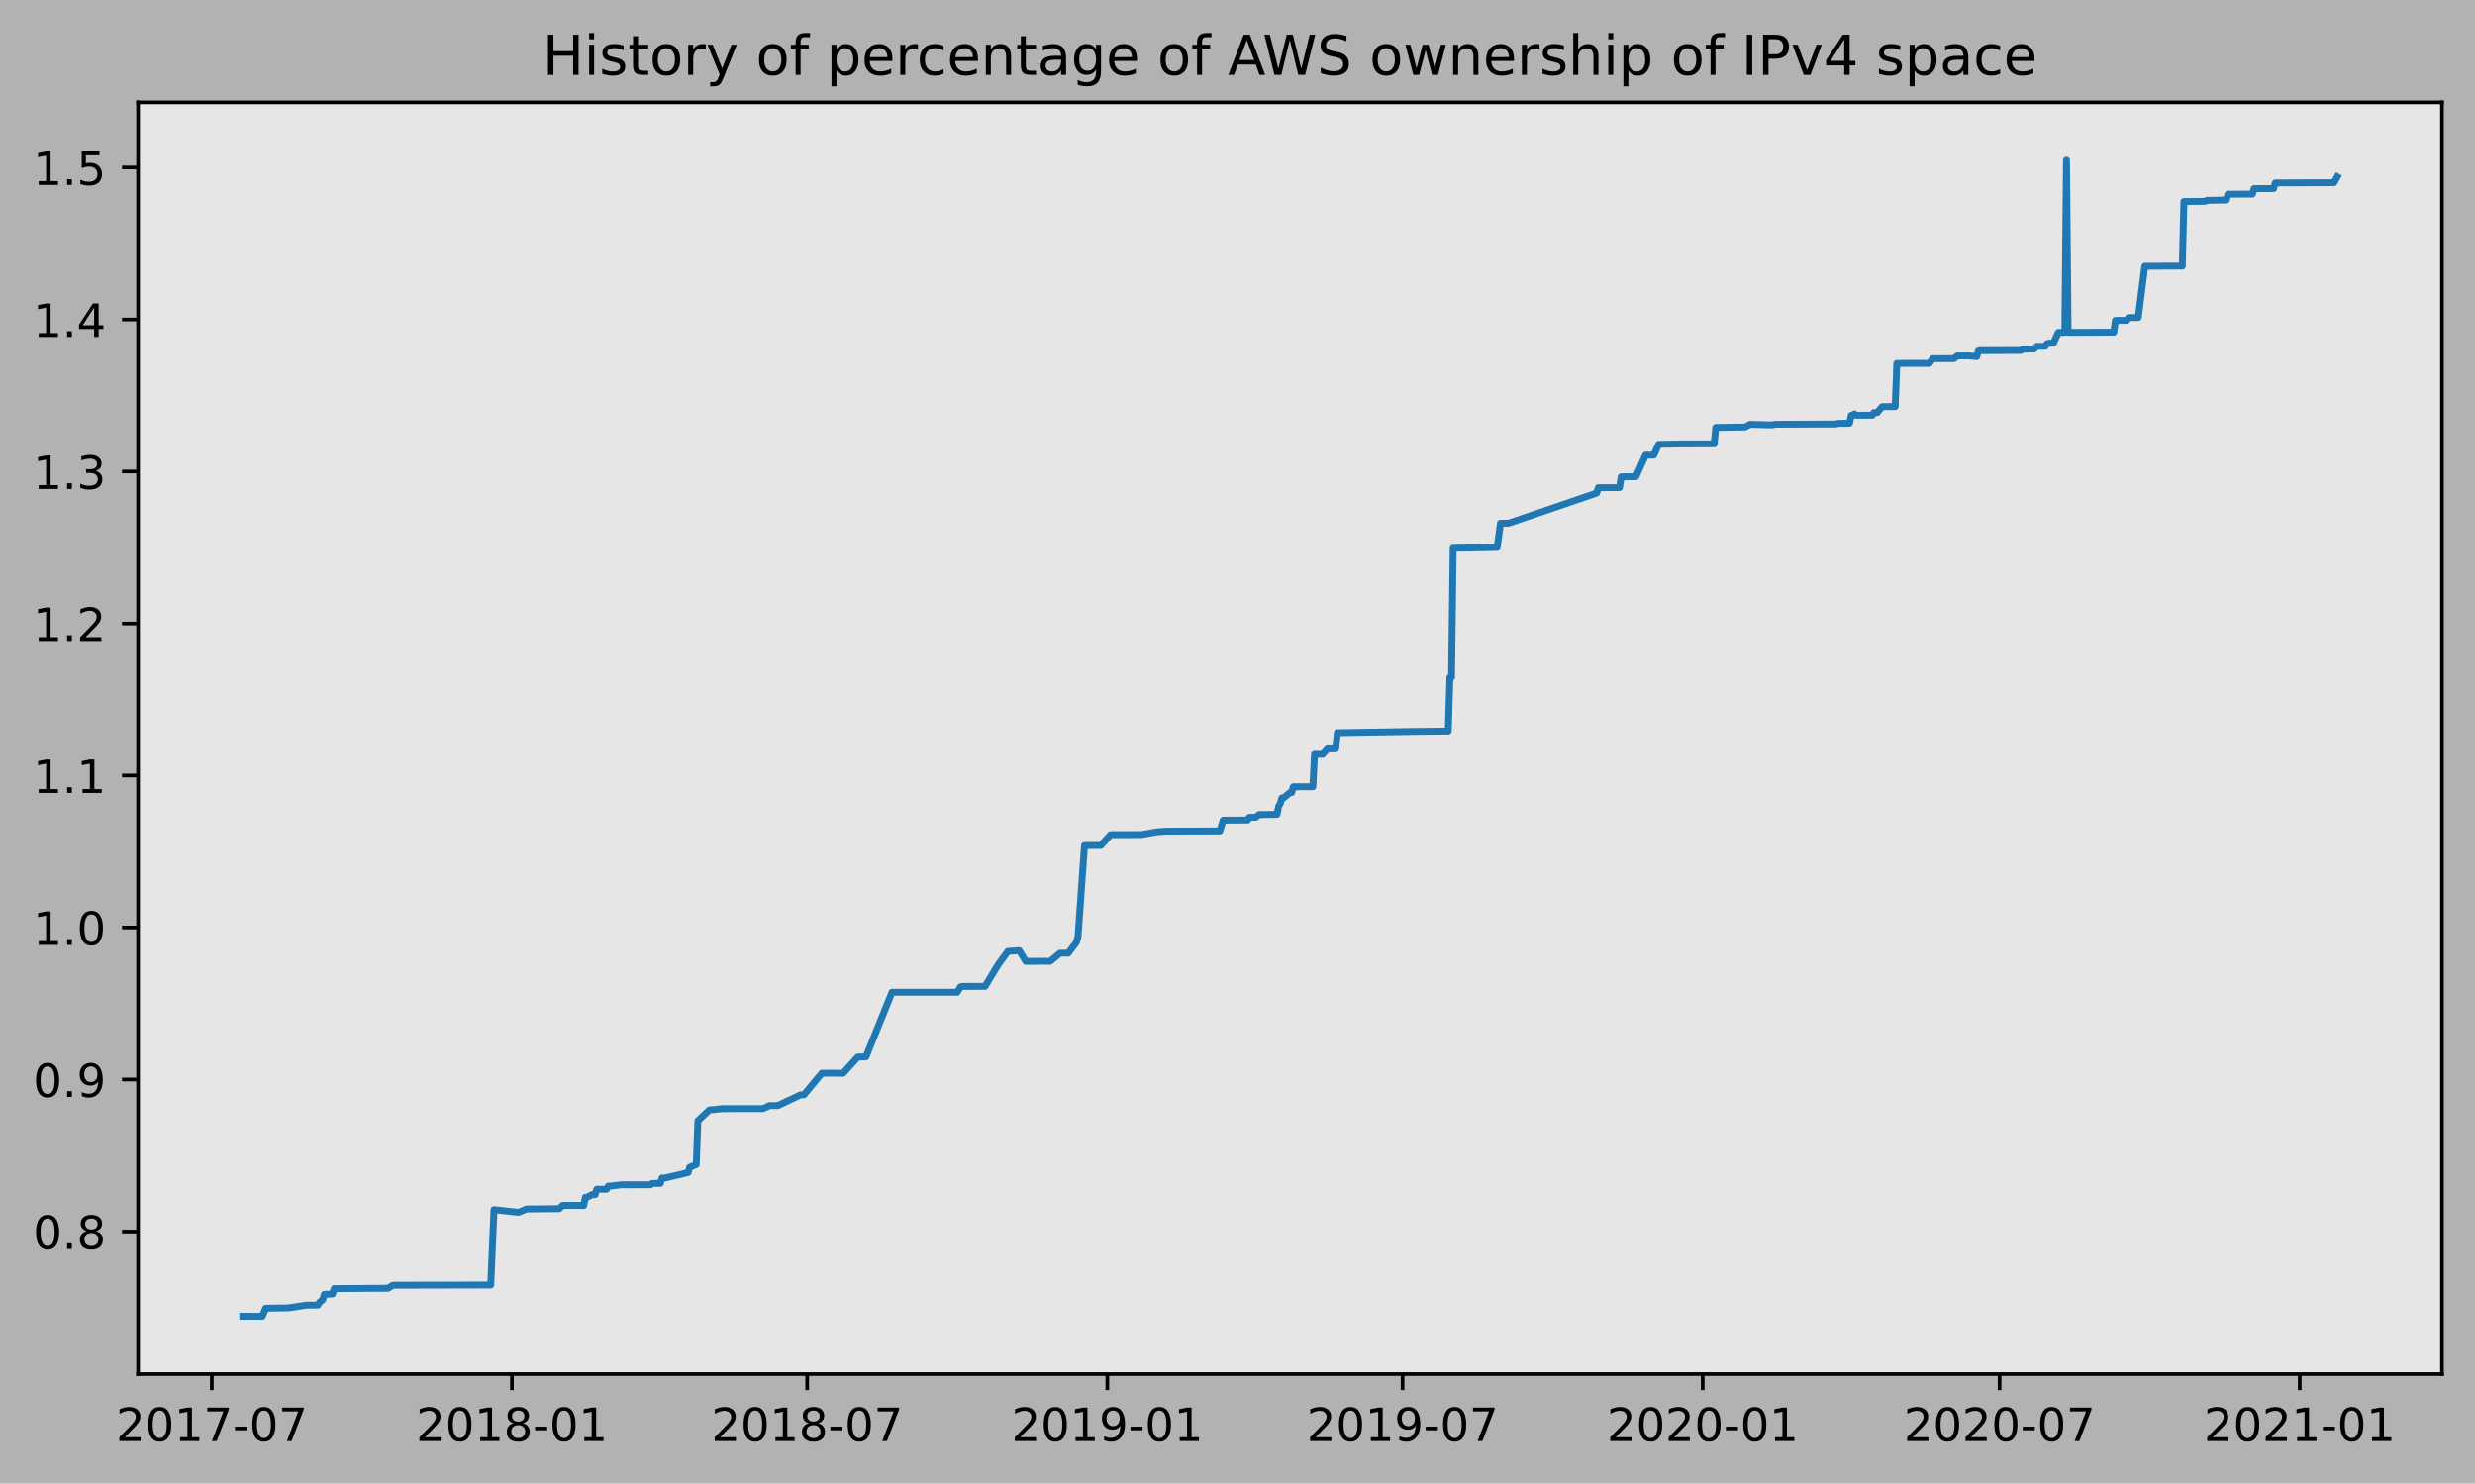
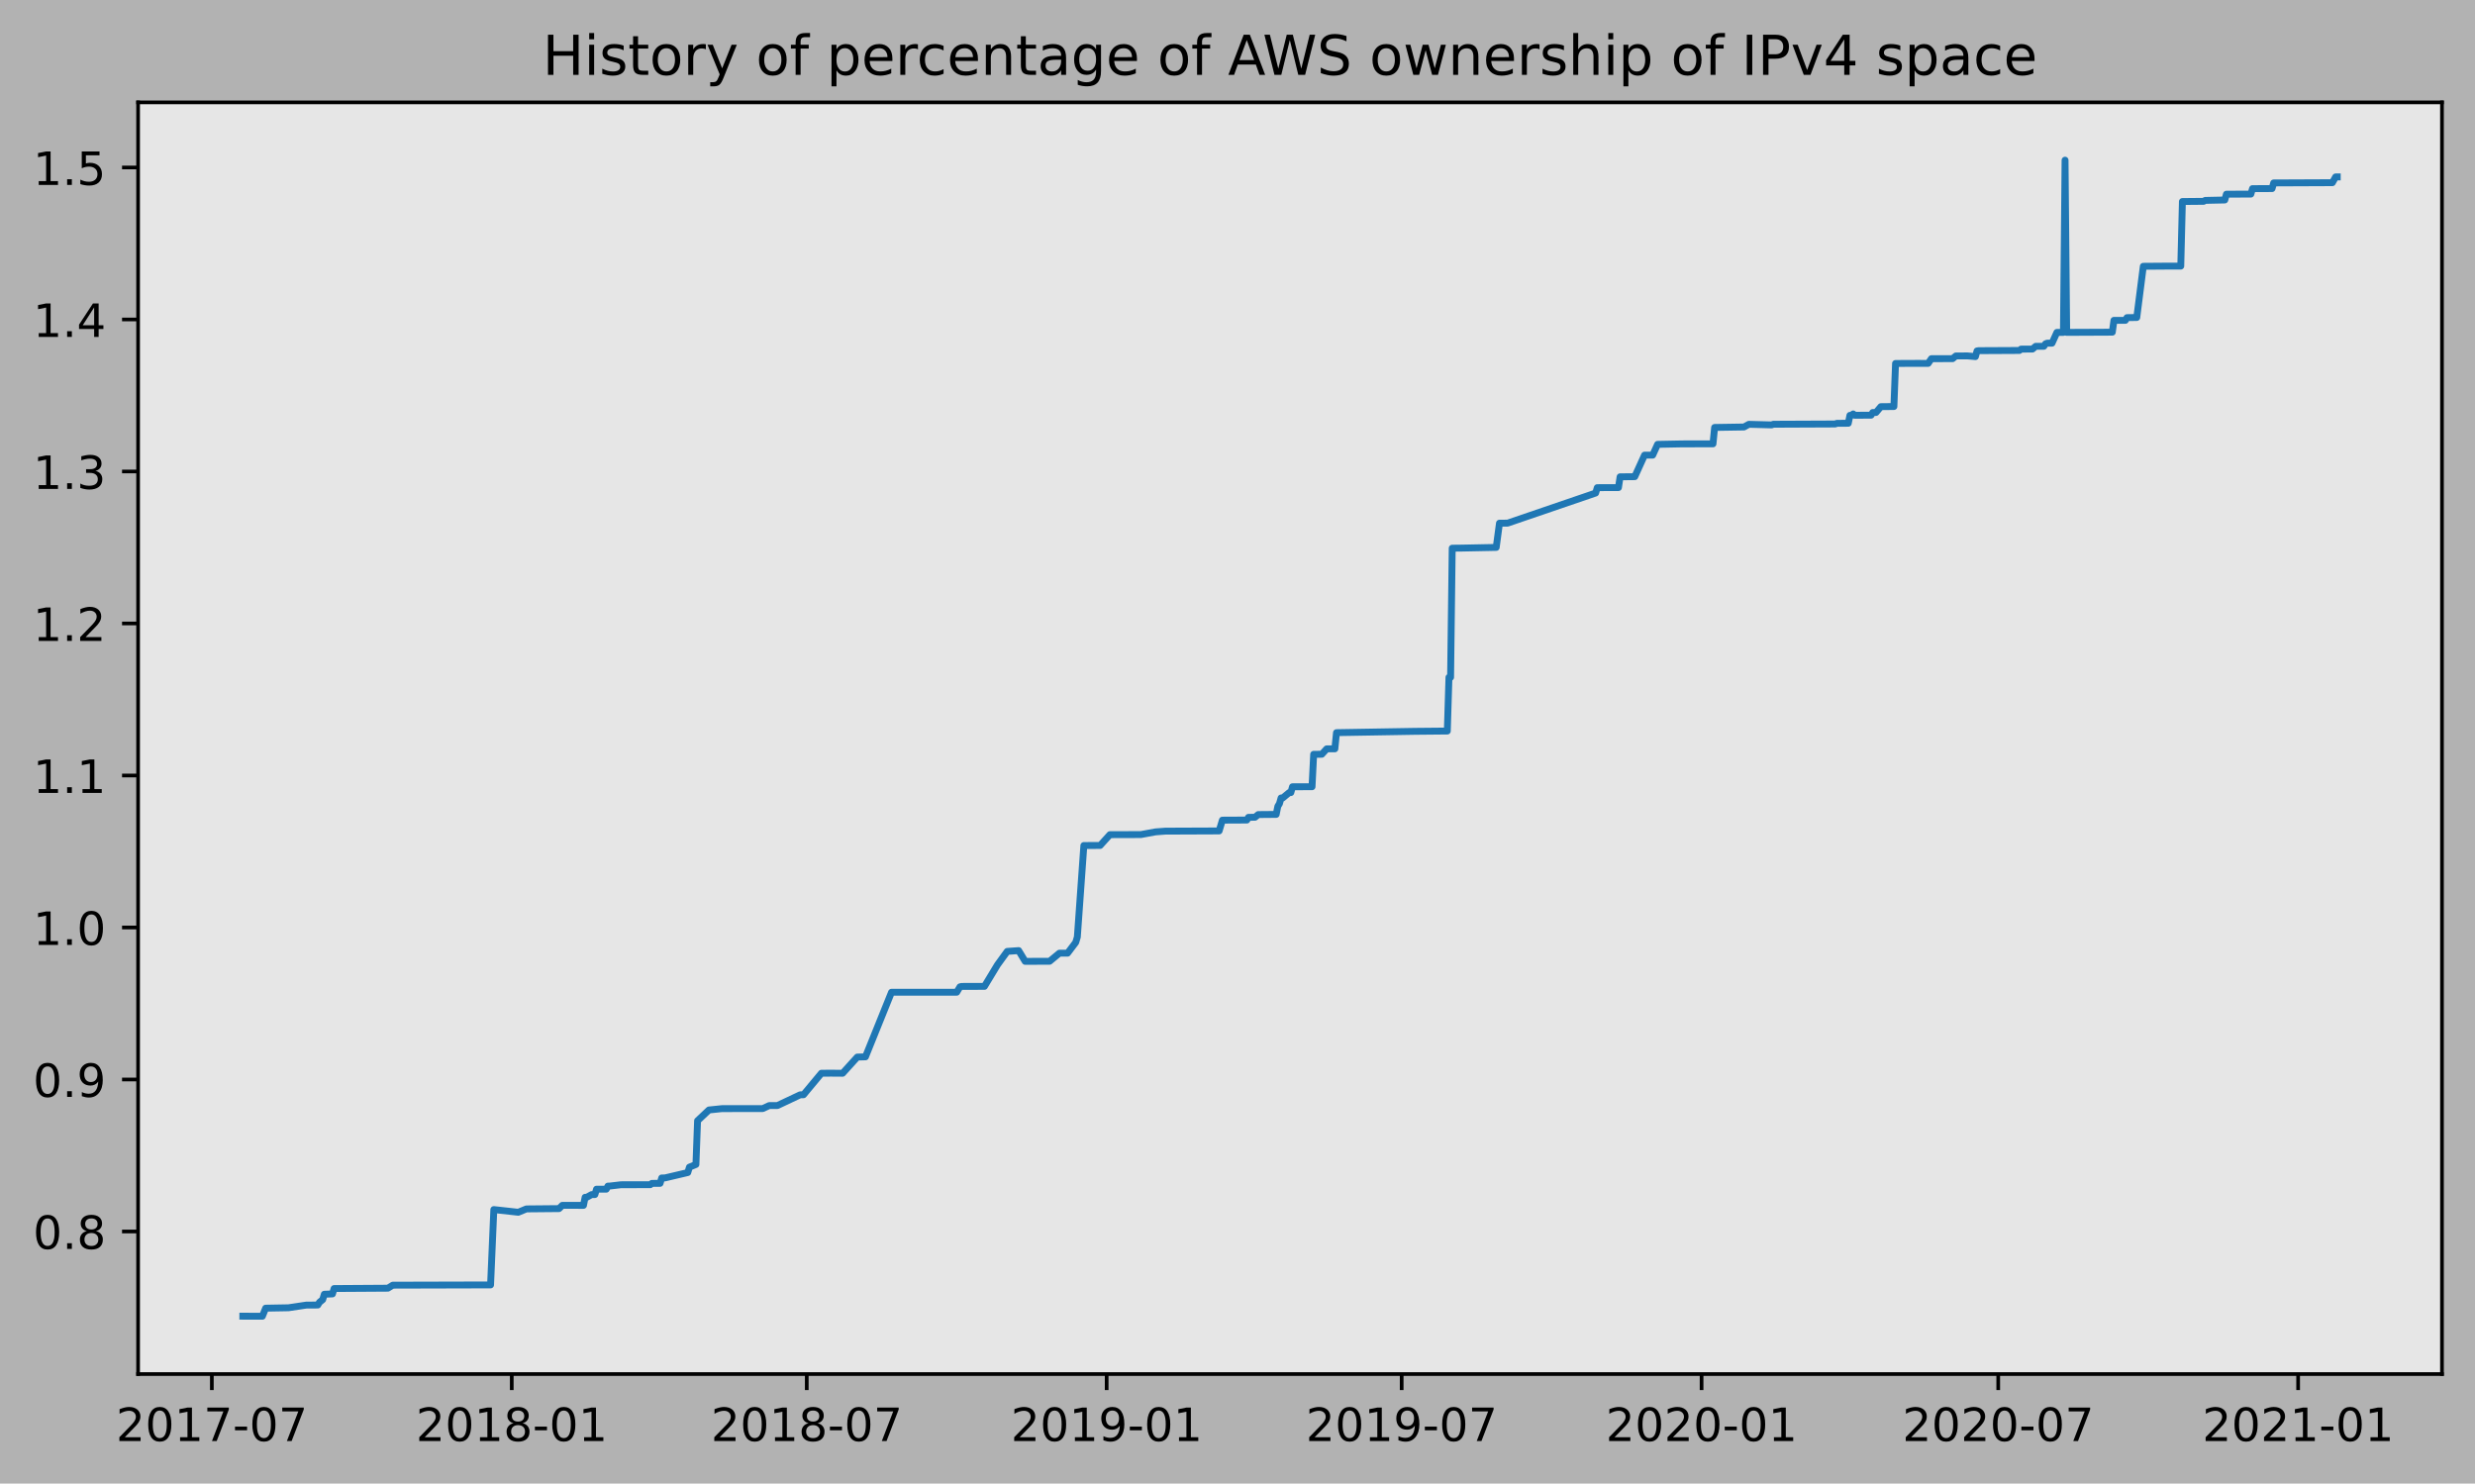
<svg xmlns="http://www.w3.org/2000/svg" xmlns:xlink="http://www.w3.org/1999/xlink" height="323.396pt" version="1.1" viewBox="0 0 539.503 323.396" width="539.503pt">
  <defs>
    <style type="text/css">
*{stroke-linecap:butt;stroke-linejoin:round;}
  </style>
  </defs>
  <g id="figure_1">
    <g id="patch_1">
      <path d="M 0 323.396  L 539.503 323.396  L 539.503 0  L 0 0  z " style="fill:#b2b2b2;" />
    </g>
    <g id="axes_1">
      <g id="patch_2">
        <path d="M 30.103 299.518  L 532.303 299.518  L 532.303 22.318  L 30.103 22.318  z " style="fill:#e6e6e6;" />
      </g>
      <g id="matplotlib.axis_1">
        <g id="xtick_1">
          <g id="line2d_1">
            <defs>
-               <path d="M 0 0  L 0 3.5  " id="m47089cc791" style="stroke:#000000;stroke-width:0.8;" />
-             </defs>
-             <g>
-               <use style="stroke:#000000;stroke-width:0.8;" x="46.175" xlink:href="#m47089cc791" y="299.518" />
+               <path d="M 0 0  L 0 3.5  " id="mb0478c54f2" style="stroke:#000000;stroke-width:0.8;" />
+             </defs>
+             <g>
+               <use style="stroke:#000000;stroke-width:0.8;" x="46.18" xlink:href="#mb0478c54f2" y="299.518" />
            </g>
          </g>
          <g id="text_1">
            <defs>
              <path d="M 19.188 8.297  L 53.609 8.297  L 53.609 0  L 7.328 0  L 7.328 8.297  Q 12.938 14.109 22.625 23.891  Q 32.328 33.688 34.812 36.531  Q 39.547 41.844 41.422 45.531  Q 43.312 49.219 43.312 52.781  Q 43.312 58.594 39.234 62.25  Q 35.156 65.922 28.609 65.922  Q 23.969 65.922 18.812 64.312  Q 13.672 62.703 7.812 59.422  L 7.812 69.391  Q 13.766 71.781 18.938 73  Q 24.125 74.219 28.422 74.219  Q 39.75 74.219 46.484 68.547  Q 53.219 62.891 53.219 53.422  Q 53.219 48.922 51.531 44.891  Q 49.859 40.875 45.406 35.406  Q 44.188 33.984 37.641 27.219  Q 31.109 20.453 19.188 8.297  z " id="DejaVuSans-50" />
              <path d="M 31.781 66.406  Q 24.172 66.406 20.328 58.906  Q 16.5 51.422 16.5 36.375  Q 16.5 21.391 20.328 13.891  Q 24.172 6.391 31.781 6.391  Q 39.453 6.391 43.281 13.891  Q 47.125 21.391 47.125 36.375  Q 47.125 51.422 43.281 58.906  Q 39.453 66.406 31.781 66.406  z M 31.781 74.219  Q 44.047 74.219 50.516 64.516  Q 56.984 54.828 56.984 36.375  Q 56.984 17.969 50.516 8.266  Q 44.047 -1.422 31.781 -1.422  Q 19.531 -1.422 13.062 8.266  Q 6.594 17.969 6.594 36.375  Q 6.594 54.828 13.062 64.516  Q 19.531 74.219 31.781 74.219  z " id="DejaVuSans-48" />
              <path d="M 12.406 8.297  L 28.516 8.297  L 28.516 63.922  L 10.984 60.406  L 10.984 69.391  L 28.422 72.906  L 38.281 72.906  L 38.281 8.297  L 54.391 8.297  L 54.391 0  L 12.406 0  z " id="DejaVuSans-49" />
              <path d="M 8.203 72.906  L 55.078 72.906  L 55.078 68.703  L 28.609 0  L 18.312 0  L 43.219 64.594  L 8.203 64.594  z " id="DejaVuSans-55" />
              <path d="M 4.891 31.391  L 31.203 31.391  L 31.203 23.391  L 4.891 23.391  z " id="DejaVuSans-45" />
            </defs>
-             <g transform="translate(25.28326 314.1166)scale(0.1 -0.1)">
+             <g transform="translate(25.28851 314.1166)scale(0.1 -0.1)">
              <use xlink:href="#DejaVuSans-50" />
              <use x="63.623" xlink:href="#DejaVuSans-48" />
              <use x="127.246" xlink:href="#DejaVuSans-49" />
              <use x="190.869" xlink:href="#DejaVuSans-55" />
              <use x="254.492" xlink:href="#DejaVuSans-45" />
              <use x="290.576" xlink:href="#DejaVuSans-48" />
              <use x="354.199" xlink:href="#DejaVuSans-55" />
            </g>
          </g>
        </g>
        <g id="xtick_2">
          <g id="line2d_2">
            <g>
-               <use style="stroke:#000000;stroke-width:0.8;" x="111.599" xlink:href="#m47089cc791" y="299.518" />
+               <use style="stroke:#000000;stroke-width:0.8;" x="111.553" xlink:href="#mb0478c54f2" y="299.518" />
            </g>
          </g>
          <g id="text_2">
            <defs>
              <path d="M 31.781 34.625  Q 24.75 34.625 20.719 30.859  Q 16.703 27.094 16.703 20.516  Q 16.703 13.922 20.719 10.156  Q 24.75 6.391 31.781 6.391  Q 38.812 6.391 42.859 10.172  Q 46.922 13.969 46.922 20.516  Q 46.922 27.094 42.891 30.859  Q 38.875 34.625 31.781 34.625  z M 21.922 38.812  Q 15.578 40.375 12.031 44.719  Q 8.5 49.078 8.5 55.328  Q 8.5 64.062 14.719 69.141  Q 20.953 74.219 31.781 74.219  Q 42.672 74.219 48.875 69.141  Q 55.078 64.062 55.078 55.328  Q 55.078 49.078 51.531 44.719  Q 48 40.375 41.703 38.812  Q 48.828 37.156 52.797 32.312  Q 56.781 27.484 56.781 20.516  Q 56.781 9.906 50.312 4.234  Q 43.844 -1.422 31.781 -1.422  Q 19.734 -1.422 13.25 4.234  Q 6.781 9.906 6.781 20.516  Q 6.781 27.484 10.781 32.312  Q 14.797 37.156 21.922 38.812  z M 18.312 54.391  Q 18.312 48.734 21.844 45.562  Q 25.391 42.391 31.781 42.391  Q 38.141 42.391 41.719 45.562  Q 45.312 48.734 45.312 54.391  Q 45.312 60.062 41.719 63.234  Q 38.141 66.406 31.781 66.406  Q 25.391 66.406 21.844 63.234  Q 18.312 60.062 18.312 54.391  z " id="DejaVuSans-56" />
            </defs>
-             <g transform="translate(90.70722 314.1166)scale(0.1 -0.1)">
+             <g transform="translate(90.66156 314.1166)scale(0.1 -0.1)">
              <use xlink:href="#DejaVuSans-50" />
              <use x="63.623" xlink:href="#DejaVuSans-48" />
              <use x="127.246" xlink:href="#DejaVuSans-49" />
              <use x="190.869" xlink:href="#DejaVuSans-56" />
              <use x="254.492" xlink:href="#DejaVuSans-45" />
              <use x="290.576" xlink:href="#DejaVuSans-48" />
              <use x="354.199" xlink:href="#DejaVuSans-49" />
            </g>
          </g>
        </g>
        <g id="xtick_3">
          <g id="line2d_3">
            <g>
-               <use style="stroke:#000000;stroke-width:0.8;" x="175.956" xlink:href="#m47089cc791" y="299.518" />
+               <use style="stroke:#000000;stroke-width:0.8;" x="175.86" xlink:href="#mb0478c54f2" y="299.518" />
            </g>
          </g>
          <g id="text_3">
-             <g transform="translate(155.0645 314.1166)scale(0.1 -0.1)">
+             <g transform="translate(154.9687 314.1166)scale(0.1 -0.1)">
              <use xlink:href="#DejaVuSans-50" />
              <use x="63.623" xlink:href="#DejaVuSans-48" />
              <use x="127.246" xlink:href="#DejaVuSans-49" />
              <use x="190.869" xlink:href="#DejaVuSans-56" />
              <use x="254.492" xlink:href="#DejaVuSans-45" />
              <use x="290.576" xlink:href="#DejaVuSans-48" />
              <use x="354.199" xlink:href="#DejaVuSans-55" />
            </g>
          </g>
        </g>
        <g id="xtick_4">
          <g id="line2d_4">
            <g>
-               <use style="stroke:#000000;stroke-width:0.8;" x="241.38" xlink:href="#m47089cc791" y="299.518" />
+               <use style="stroke:#000000;stroke-width:0.8;" x="241.233" xlink:href="#mb0478c54f2" y="299.518" />
            </g>
          </g>
          <g id="text_4">
            <defs>
              <path d="M 10.984 1.516  L 10.984 10.5  Q 14.703 8.734 18.5 7.812  Q 22.312 6.891 25.984 6.891  Q 35.75 6.891 40.891 13.453  Q 46.047 20.016 46.781 33.406  Q 43.953 29.203 39.594 26.953  Q 35.25 24.703 29.984 24.703  Q 19.047 24.703 12.672 31.312  Q 6.297 37.938 6.297 49.422  Q 6.297 60.641 12.938 67.422  Q 19.578 74.219 30.609 74.219  Q 43.266 74.219 49.922 64.516  Q 56.594 54.828 56.594 36.375  Q 56.594 19.141 48.406 8.859  Q 40.234 -1.422 26.422 -1.422  Q 22.703 -1.422 18.891 -0.688  Q 15.094 0.047 10.984 1.516  z M 30.609 32.422  Q 37.25 32.422 41.125 36.953  Q 45.016 41.5 45.016 49.422  Q 45.016 57.281 41.125 61.844  Q 37.25 66.406 30.609 66.406  Q 23.969 66.406 20.094 61.844  Q 16.219 57.281 16.219 49.422  Q 16.219 41.5 20.094 36.953  Q 23.969 32.422 30.609 32.422  z " id="DejaVuSans-57" />
            </defs>
-             <g transform="translate(220.4884 314.1166)scale(0.1 -0.1)">
+             <g transform="translate(220.3418 314.1166)scale(0.1 -0.1)">
              <use xlink:href="#DejaVuSans-50" />
              <use x="63.623" xlink:href="#DejaVuSans-48" />
              <use x="127.246" xlink:href="#DejaVuSans-49" />
              <use x="190.869" xlink:href="#DejaVuSans-57" />
              <use x="254.492" xlink:href="#DejaVuSans-45" />
              <use x="290.576" xlink:href="#DejaVuSans-48" />
              <use x="354.199" xlink:href="#DejaVuSans-49" />
            </g>
          </g>
        </g>
        <g id="xtick_5">
          <g id="line2d_5">
            <g>
-               <use style="stroke:#000000;stroke-width:0.8;" x="305.737" xlink:href="#m47089cc791" y="299.518" />
+               <use style="stroke:#000000;stroke-width:0.8;" x="305.54" xlink:href="#mb0478c54f2" y="299.518" />
            </g>
          </g>
          <g id="text_5">
-             <g transform="translate(284.8457 314.1166)scale(0.1 -0.1)">
+             <g transform="translate(284.649 314.1166)scale(0.1 -0.1)">
              <use xlink:href="#DejaVuSans-50" />
              <use x="63.623" xlink:href="#DejaVuSans-48" />
              <use x="127.246" xlink:href="#DejaVuSans-49" />
              <use x="190.869" xlink:href="#DejaVuSans-57" />
              <use x="254.492" xlink:href="#DejaVuSans-45" />
              <use x="290.576" xlink:href="#DejaVuSans-48" />
              <use x="354.199" xlink:href="#DejaVuSans-55" />
            </g>
          </g>
        </g>
        <g id="xtick_6">
          <g id="line2d_6">
            <g>
-               <use style="stroke:#000000;stroke-width:0.8;" x="371.161" xlink:href="#m47089cc791" y="299.518" />
+               <use style="stroke:#000000;stroke-width:0.8;" x="370.913" xlink:href="#mb0478c54f2" y="299.518" />
            </g>
          </g>
          <g id="text_6">
-             <g transform="translate(350.2697 314.1166)scale(0.1 -0.1)">
+             <g transform="translate(350.022 314.1166)scale(0.1 -0.1)">
              <use xlink:href="#DejaVuSans-50" />
              <use x="63.623" xlink:href="#DejaVuSans-48" />
              <use x="127.246" xlink:href="#DejaVuSans-50" />
              <use x="190.869" xlink:href="#DejaVuSans-48" />
              <use x="254.492" xlink:href="#DejaVuSans-45" />
              <use x="290.576" xlink:href="#DejaVuSans-48" />
              <use x="354.199" xlink:href="#DejaVuSans-49" />
            </g>
          </g>
        </g>
        <g id="xtick_7">
          <g id="line2d_7">
            <g>
-               <use style="stroke:#000000;stroke-width:0.8;" x="435.874" xlink:href="#m47089cc791" y="299.518" />
+               <use style="stroke:#000000;stroke-width:0.8;" x="435.576" xlink:href="#mb0478c54f2" y="299.518" />
            </g>
          </g>
          <g id="text_7">
-             <g transform="translate(414.9825 314.1166)scale(0.1 -0.1)">
+             <g transform="translate(414.6845 314.1166)scale(0.1 -0.1)">
              <use xlink:href="#DejaVuSans-50" />
              <use x="63.623" xlink:href="#DejaVuSans-48" />
              <use x="127.246" xlink:href="#DejaVuSans-50" />
              <use x="190.869" xlink:href="#DejaVuSans-48" />
              <use x="254.492" xlink:href="#DejaVuSans-45" />
              <use x="290.576" xlink:href="#DejaVuSans-48" />
              <use x="354.199" xlink:href="#DejaVuSans-55" />
            </g>
          </g>
        </g>
        <g id="xtick_8">
          <g id="line2d_8">
            <g>
-               <use style="stroke:#000000;stroke-width:0.8;" x="501.298" xlink:href="#m47089cc791" y="299.518" />
+               <use style="stroke:#000000;stroke-width:0.8;" x="500.949" xlink:href="#mb0478c54f2" y="299.518" />
            </g>
          </g>
          <g id="text_8">
-             <g transform="translate(480.4065 314.1166)scale(0.1 -0.1)">
+             <g transform="translate(480.0575 314.1166)scale(0.1 -0.1)">
              <use xlink:href="#DejaVuSans-50" />
              <use x="63.623" xlink:href="#DejaVuSans-48" />
              <use x="127.246" xlink:href="#DejaVuSans-50" />
              <use x="190.869" xlink:href="#DejaVuSans-49" />
              <use x="254.492" xlink:href="#DejaVuSans-45" />
              <use x="290.576" xlink:href="#DejaVuSans-48" />
              <use x="354.199" xlink:href="#DejaVuSans-49" />
            </g>
          </g>
        </g>
      </g>
      <g id="matplotlib.axis_2">
        <g id="ytick_1">
          <g id="line2d_9">
            <defs>
-               <path d="M 0 0  L -3.5 0  " id="ma8ed5ef4b2" style="stroke:#000000;stroke-width:0.8;" />
-             </defs>
-             <g>
-               <use style="stroke:#000000;stroke-width:0.8;" x="30.103" xlink:href="#ma8ed5ef4b2" y="268.439" />
+               <path d="M 0 0  L -3.5 0  " id="ma82933158b" style="stroke:#000000;stroke-width:0.8;" />
+             </defs>
+             <g>
+               <use style="stroke:#000000;stroke-width:0.8;" x="30.103" xlink:href="#ma82933158b" y="268.439" />
            </g>
          </g>
          <g id="text_9">
            <defs>
              <path d="M 10.688 12.406  L 21 12.406  L 21 0  L 10.688 0  z " id="DejaVuSans-46" />
            </defs>
            <g transform="translate(7.2 272.238)scale(0.1 -0.1)">
              <use xlink:href="#DejaVuSans-48" />
              <use x="63.623" xlink:href="#DejaVuSans-46" />
              <use x="95.41" xlink:href="#DejaVuSans-56" />
            </g>
          </g>
        </g>
        <g id="ytick_2">
          <g id="line2d_10">
            <g>
-               <use style="stroke:#000000;stroke-width:0.8;" x="30.103" xlink:href="#ma8ed5ef4b2" y="235.306" />
+               <use style="stroke:#000000;stroke-width:0.8;" x="30.103" xlink:href="#ma82933158b" y="235.306" />
            </g>
          </g>
          <g id="text_10">
            <g transform="translate(7.2 239.105)scale(0.1 -0.1)">
              <use xlink:href="#DejaVuSans-48" />
              <use x="63.623" xlink:href="#DejaVuSans-46" />
              <use x="95.41" xlink:href="#DejaVuSans-57" />
            </g>
          </g>
        </g>
        <g id="ytick_3">
          <g id="line2d_11">
            <g>
-               <use style="stroke:#000000;stroke-width:0.8;" x="30.103" xlink:href="#ma8ed5ef4b2" y="202.173" />
+               <use style="stroke:#000000;stroke-width:0.8;" x="30.103" xlink:href="#ma82933158b" y="202.173" />
            </g>
          </g>
          <g id="text_11">
            <g transform="translate(7.2 205.972)scale(0.1 -0.1)">
              <use xlink:href="#DejaVuSans-49" />
              <use x="63.623" xlink:href="#DejaVuSans-46" />
              <use x="95.41" xlink:href="#DejaVuSans-48" />
            </g>
          </g>
        </g>
        <g id="ytick_4">
          <g id="line2d_12">
            <g>
-               <use style="stroke:#000000;stroke-width:0.8;" x="30.103" xlink:href="#ma8ed5ef4b2" y="169.04" />
+               <use style="stroke:#000000;stroke-width:0.8;" x="30.103" xlink:href="#ma82933158b" y="169.04" />
            </g>
          </g>
          <g id="text_12">
            <g transform="translate(7.2 172.839)scale(0.1 -0.1)">
              <use xlink:href="#DejaVuSans-49" />
              <use x="63.623" xlink:href="#DejaVuSans-46" />
              <use x="95.41" xlink:href="#DejaVuSans-49" />
            </g>
          </g>
        </g>
        <g id="ytick_5">
          <g id="line2d_13">
            <g>
-               <use style="stroke:#000000;stroke-width:0.8;" x="30.103" xlink:href="#ma8ed5ef4b2" y="135.907" />
+               <use style="stroke:#000000;stroke-width:0.8;" x="30.103" xlink:href="#ma82933158b" y="135.907" />
            </g>
          </g>
          <g id="text_13">
            <g transform="translate(7.2 139.706)scale(0.1 -0.1)">
              <use xlink:href="#DejaVuSans-49" />
              <use x="63.623" xlink:href="#DejaVuSans-46" />
              <use x="95.41" xlink:href="#DejaVuSans-50" />
            </g>
          </g>
        </g>
        <g id="ytick_6">
          <g id="line2d_14">
            <g>
-               <use style="stroke:#000000;stroke-width:0.8;" x="30.103" xlink:href="#ma8ed5ef4b2" y="102.774" />
+               <use style="stroke:#000000;stroke-width:0.8;" x="30.103" xlink:href="#ma82933158b" y="102.774" />
            </g>
          </g>
          <g id="text_14">
            <defs>
              <path d="M 40.578 39.312  Q 47.656 37.797 51.625 33  Q 55.609 28.219 55.609 21.188  Q 55.609 10.406 48.188 4.484  Q 40.766 -1.422 27.094 -1.422  Q 22.516 -1.422 17.656 -0.516  Q 12.797 0.391 7.625 2.203  L 7.625 11.719  Q 11.719 9.328 16.594 8.109  Q 21.484 6.891 26.812 6.891  Q 36.078 6.891 40.938 10.547  Q 45.797 14.203 45.797 21.188  Q 45.797 27.641 41.281 31.266  Q 36.766 34.906 28.719 34.906  L 20.219 34.906  L 20.219 43.016  L 29.109 43.016  Q 36.375 43.016 40.234 45.922  Q 44.094 48.828 44.094 54.297  Q 44.094 59.906 40.109 62.906  Q 36.141 65.922 28.719 65.922  Q 24.656 65.922 20.016 65.031  Q 15.375 64.156 9.812 62.312  L 9.812 71.094  Q 15.438 72.656 20.344 73.438  Q 25.25 74.219 29.594 74.219  Q 40.828 74.219 47.359 69.109  Q 53.906 64.016 53.906 55.328  Q 53.906 49.266 50.438 45.094  Q 46.969 40.922 40.578 39.312  z " id="DejaVuSans-51" />
            </defs>
            <g transform="translate(7.2 106.573)scale(0.1 -0.1)">
              <use xlink:href="#DejaVuSans-49" />
              <use x="63.623" xlink:href="#DejaVuSans-46" />
              <use x="95.41" xlink:href="#DejaVuSans-51" />
            </g>
          </g>
        </g>
        <g id="ytick_7">
          <g id="line2d_15">
            <g>
-               <use style="stroke:#000000;stroke-width:0.8;" x="30.103" xlink:href="#ma8ed5ef4b2" y="69.641" />
+               <use style="stroke:#000000;stroke-width:0.8;" x="30.103" xlink:href="#ma82933158b" y="69.641" />
            </g>
          </g>
          <g id="text_15">
            <defs>
              <path d="M 37.797 64.312  L 12.891 25.391  L 37.797 25.391  z M 35.203 72.906  L 47.609 72.906  L 47.609 25.391  L 58.016 25.391  L 58.016 17.188  L 47.609 17.188  L 47.609 0  L 37.797 0  L 37.797 17.188  L 4.891 17.188  L 4.891 26.703  z " id="DejaVuSans-52" />
            </defs>
            <g transform="translate(7.2 73.43999)scale(0.1 -0.1)">
              <use xlink:href="#DejaVuSans-49" />
              <use x="63.623" xlink:href="#DejaVuSans-46" />
              <use x="95.41" xlink:href="#DejaVuSans-52" />
            </g>
          </g>
        </g>
        <g id="ytick_8">
          <g id="line2d_16">
            <g>
-               <use style="stroke:#000000;stroke-width:0.8;" x="30.103" xlink:href="#ma8ed5ef4b2" y="36.508" />
+               <use style="stroke:#000000;stroke-width:0.8;" x="30.103" xlink:href="#ma82933158b" y="36.508" />
            </g>
          </g>
          <g id="text_16">
            <defs>
              <path d="M 10.797 72.906  L 49.516 72.906  L 49.516 64.594  L 19.828 64.594  L 19.828 46.734  Q 21.969 47.469 24.109 47.828  Q 26.266 48.188 28.422 48.188  Q 40.625 48.188 47.75 41.5  Q 54.891 34.812 54.891 23.391  Q 54.891 11.625 47.562 5.094  Q 40.234 -1.422 26.906 -1.422  Q 22.312 -1.422 17.547 -0.641  Q 12.797 0.141 7.719 1.703  L 7.719 11.625  Q 12.109 9.234 16.797 8.062  Q 21.484 6.891 26.703 6.891  Q 35.156 6.891 40.078 11.328  Q 45.016 15.766 45.016 23.391  Q 45.016 31 40.078 35.438  Q 35.156 39.891 26.703 39.891  Q 22.75 39.891 18.812 39.016  Q 14.891 38.141 10.797 36.281  z " id="DejaVuSans-53" />
            </defs>
            <g transform="translate(7.2 40.30699)scale(0.1 -0.1)">
              <use xlink:href="#DejaVuSans-49" />
              <use x="63.623" xlink:href="#DejaVuSans-46" />
              <use x="95.41" xlink:href="#DejaVuSans-53" />
            </g>
          </g>
        </g>
      </g>
      <g id="line2d_17">
-         <path clip-path="url(#p3bf81cce8d)" d="M 52.93 286.906  L 57.197 286.918  L 57.908 285.159  L 62.886 285.072  L 66.797 284.485  L 69.286 284.472  L 69.642 283.886  L 70.353 283.299  L 70.709 282.126  L 72.486 282.053  L 72.842 280.88  L 84.576 280.804  L 85.642 280.145  L 106.976 280.09  L 107.687 263.668  L 113.021 264.254  L 114.799 263.521  L 121.91 263.455  L 122.621 262.749  L 127.243 262.751  L 127.599 260.991  L 127.955 260.987  L 129.021 260.398  L 129.732 260.395  L 130.088 259.222  L 132.221 259.22  L 132.577 258.549  L 132.933 258.545  L 135.421 258.252  L 141.822 258.243  L 142.177 257.95  L 143.955 257.947  L 144.311 256.774  L 145.022 256.765  L 150 255.592  L 150.355 254.419  L 151.777 253.832  L 152.133 244.301  L 154.622 241.955  L 157.467 241.662  L 166.356 241.651  L 167.778 240.991  L 169.556 240.991  L 174.534 238.645  L 175.245 238.638  L 179.156 233.943  L 181.289 233.932  L 183.778 233.95  L 186.978 230.422  L 188.756 230.373  L 194.445 216.293  L 208.668 216.285  L 209.379 215.112  L 209.735 215.02  L 214.712 215.013  L 217.557 210.321  L 219.69 207.388  L 222.179 207.212  L 223.602 209.558  L 228.935 209.537  L 231.068 207.778  L 232.846 207.775  L 234.624 205.429  L 234.98 204.247  L 236.402 184.306  L 239.958 184.297  L 242.091 181.942  L 248.847 181.921  L 252.047 181.334  L 254.18 181.176  L 265.914 181.129  L 266.625 178.78  L 271.958 178.754  L 272.314 178.168  L 273.736 178.147  L 274.447 177.561  L 278.359 177.528  L 278.714 175.769  L 279.07 175.182  L 279.425 173.945  L 279.781 173.943  L 281.203 172.77  L 281.559 172.77  L 281.914 171.499  L 286.181 171.492  L 286.537 164.427  L 288.314 164.415  L 289.381 163.239  L 291.159 163.23  L 291.515 159.706  L 308.582 159.42  L 315.693 159.353  L 316.048 147.65  L 316.404 147.649  L 316.76 119.497  L 318.893 119.474  L 326.36 119.325  L 327.071 114.046  L 328.849 114.035  L 348.049 107.473  L 348.405 106.3  L 353.027 106.282  L 353.383 103.936  L 356.583 103.904  L 358.716 99.212  L 360.494 99.209  L 361.561 96.863  L 366.894 96.761  L 373.65 96.749  L 374.006 93.178  L 380.406 93.077  L 381.472 92.493  L 386.45 92.623  L 386.806 92.479  L 400.317 92.421  L 400.673 92.275  L 403.162 92.266  L 403.517 90.543  L 403.873 90.543  L 404.229 90.235  L 404.584 90.524  L 408.14 90.501  L 408.495 89.917  L 409.207 89.914  L 410.273 88.647  L 413.118 88.617  L 413.473 79.228  L 418.096 79.207  L 420.585 79.212  L 421.296 78.185  L 425.918 78.181  L 426.629 77.594  L 429.118 77.578  L 430.896 77.733  L 431.252 76.496  L 431.607 76.438  L 440.496 76.394  L 440.852 76.101  L 443.341 76.091  L 444.052 75.488  L 445.83 75.481  L 446.185 74.95  L 446.541 74.803  L 447.608 74.803  L 448.674 72.457  L 450.096 72.457  L 450.452 34.918  L 450.808 72.454  L 460.763 72.41  L 461.119 69.83  L 463.608 69.83  L 463.964 69.241  L 466.097 69.209  L 467.519 58.047  L 472.497 58.01  L 475.697 58.005  L 476.053 43.929  L 480.675 43.888  L 481.031 43.684  L 485.297 43.594  L 485.653 42.329  L 490.986 42.307  L 491.342 41.114  L 495.609 41.107  L 495.964 39.874  L 508.765 39.82  L 509.476 38.564  L 509.476 38.564  " style="fill:none;stroke:#1f77b4;stroke-linecap:square;stroke-width:1.5;" />
+         <path clip-path="url(#p5a741b32b4)" d="M 52.93 286.906  L 57.194 286.918  L 57.904 285.159  L 62.878 285.072  L 66.787 284.485  L 69.274 284.472  L 69.629 283.886  L 70.34 283.299  L 70.695 282.126  L 72.471 282.053  L 72.827 280.88  L 84.551 280.804  L 85.617 280.145  L 106.934 280.09  L 107.645 263.668  L 112.974 264.254  L 114.751 263.521  L 121.856 263.455  L 122.567 262.749  L 127.186 262.751  L 127.541 260.991  L 127.896 260.987  L 128.962 260.398  L 129.673 260.395  L 130.028 259.222  L 132.16 259.22  L 132.515 258.549  L 132.87 258.545  L 135.357 258.252  L 141.752 258.243  L 142.108 257.95  L 143.884 257.947  L 144.239 256.774  L 144.95 256.765  L 149.924 255.592  L 150.279 254.419  L 151.701 253.832  L 152.056 244.301  L 154.543 241.955  L 157.385 241.662  L 166.267 241.651  L 167.689 240.991  L 169.465 240.991  L 174.439 238.645  L 175.15 238.638  L 179.058 233.943  L 181.189 233.932  L 183.676 233.95  L 186.874 230.422  L 188.651 230.373  L 194.335 216.293  L 208.547 216.285  L 209.257 215.112  L 209.613 215.02  L 214.587 215.013  L 217.429 210.321  L 219.561 207.388  L 222.048 207.212  L 223.469 209.558  L 228.798 209.537  L 230.93 207.778  L 232.706 207.775  L 234.483 205.429  L 234.838 204.247  L 236.259 184.306  L 239.812 184.297  L 241.944 181.942  L 248.694 181.921  L 251.892 181.334  L 254.024 181.176  L 265.748 181.129  L 266.459 178.78  L 271.788 178.754  L 272.143 178.168  L 273.564 178.147  L 274.275 177.561  L 278.183 177.528  L 278.538 175.769  L 278.894 175.182  L 279.249 173.945  L 279.604 173.943  L 281.025 172.77  L 281.381 172.77  L 281.736 171.499  L 286 171.492  L 286.355 164.427  L 288.131 164.415  L 289.197 163.239  L 290.974 163.23  L 291.329 159.706  L 308.383 159.42  L 315.488 159.353  L 315.844 147.65  L 316.199 147.649  L 316.554 119.497  L 318.686 119.474  L 326.147 119.325  L 326.858 114.046  L 328.634 114.035  L 347.82 107.473  L 348.175 106.3  L 352.794 106.282  L 353.149 103.936  L 356.347 103.904  L 358.478 99.212  L 360.255 99.209  L 361.321 96.863  L 366.65 96.761  L 373.4 96.749  L 373.756 93.178  L 380.151 93.077  L 381.217 92.493  L 386.191 92.623  L 386.546 92.479  L 400.047 92.421  L 400.402 92.275  L 402.889 92.266  L 403.245 90.543  L 403.6 90.543  L 403.955 90.235  L 404.311 90.524  L 407.863 90.501  L 408.219 89.917  L 408.929 89.914  L 409.995 88.647  L 412.837 88.617  L 413.193 79.228  L 417.811 79.207  L 420.298 79.212  L 421.009 78.185  L 425.628 78.181  L 426.338 77.594  L 428.825 77.578  L 430.602 77.733  L 430.957 76.496  L 431.312 76.438  L 440.195 76.394  L 440.55 76.101  L 443.037 76.091  L 443.748 75.488  L 445.524 75.481  L 445.879 74.95  L 446.235 74.803  L 447.3 74.803  L 448.366 72.457  L 449.787 72.457  L 450.143 34.918  L 450.498 72.454  L 460.446 72.41  L 460.801 69.83  L 463.288 69.83  L 463.644 69.241  L 465.775 69.209  L 467.197 58.047  L 472.171 58.01  L 475.368 58.005  L 475.723 43.929  L 480.342 43.888  L 480.698 43.684  L 484.961 43.594  L 485.316 42.329  L 490.646 42.307  L 491.001 41.114  L 495.264 41.107  L 495.62 39.874  L 508.41 39.82  L 509.121 38.564  L 509.476 38.564  L 509.476 38.564  " style="fill:none;stroke:#1f77b4;stroke-linecap:square;stroke-width:1.5;" />
      </g>
      <g id="patch_3">
        <path d="M 30.103 299.518  L 30.103 22.318  " style="fill:none;stroke:#000000;stroke-linecap:square;stroke-linejoin:miter;stroke-width:0.8;" />
      </g>
      <g id="patch_4">
        <path d="M 532.303 299.518  L 532.303 22.318  " style="fill:none;stroke:#000000;stroke-linecap:square;stroke-linejoin:miter;stroke-width:0.8;" />
      </g>
      <g id="patch_5">
        <path d="M 30.103 299.518  L 532.303 299.518  " style="fill:none;stroke:#000000;stroke-linecap:square;stroke-linejoin:miter;stroke-width:0.8;" />
      </g>
      <g id="patch_6">
        <path d="M 30.103 22.318  L 532.303 22.318  " style="fill:none;stroke:#000000;stroke-linecap:square;stroke-linejoin:miter;stroke-width:0.8;" />
      </g>
      <g id="text_17">
        <defs>
          <path d="M 9.812 72.906  L 19.672 72.906  L 19.672 43.016  L 55.516 43.016  L 55.516 72.906  L 65.375 72.906  L 65.375 0  L 55.516 0  L 55.516 34.719  L 19.672 34.719  L 19.672 0  L 9.812 0  z " id="DejaVuSans-72" />
          <path d="M 9.422 54.688  L 18.406 54.688  L 18.406 0  L 9.422 0  z M 9.422 75.984  L 18.406 75.984  L 18.406 64.594  L 9.422 64.594  z " id="DejaVuSans-105" />
          <path d="M 44.281 53.078  L 44.281 44.578  Q 40.484 46.531 36.375 47.5  Q 32.281 48.484 27.875 48.484  Q 21.188 48.484 17.844 46.438  Q 14.5 44.391 14.5 40.281  Q 14.5 37.156 16.891 35.375  Q 19.281 33.594 26.516 31.984  L 29.594 31.297  Q 39.156 29.25 43.188 25.516  Q 47.219 21.781 47.219 15.094  Q 47.219 7.469 41.188 3.016  Q 35.156 -1.422 24.609 -1.422  Q 20.219 -1.422 15.453 -0.562  Q 10.688 0.297 5.422 2  L 5.422 11.281  Q 10.406 8.688 15.234 7.391  Q 20.062 6.109 24.812 6.109  Q 31.156 6.109 34.562 8.281  Q 37.984 10.453 37.984 14.406  Q 37.984 18.062 35.516 20.016  Q 33.062 21.969 24.703 23.781  L 21.578 24.516  Q 13.234 26.266 9.516 29.906  Q 5.812 33.547 5.812 39.891  Q 5.812 47.609 11.281 51.797  Q 16.75 56 26.812 56  Q 31.781 56 36.172 55.266  Q 40.578 54.547 44.281 53.078  z " id="DejaVuSans-115" />
          <path d="M 18.312 70.219  L 18.312 54.688  L 36.812 54.688  L 36.812 47.703  L 18.312 47.703  L 18.312 18.016  Q 18.312 11.328 20.141 9.422  Q 21.969 7.516 27.594 7.516  L 36.812 7.516  L 36.812 0  L 27.594 0  Q 17.188 0 13.234 3.875  Q 9.281 7.766 9.281 18.016  L 9.281 47.703  L 2.688 47.703  L 2.688 54.688  L 9.281 54.688  L 9.281 70.219  z " id="DejaVuSans-116" />
          <path d="M 30.609 48.391  Q 23.391 48.391 19.188 42.75  Q 14.984 37.109 14.984 27.297  Q 14.984 17.484 19.156 11.844  Q 23.344 6.203 30.609 6.203  Q 37.797 6.203 41.984 11.859  Q 46.188 17.531 46.188 27.297  Q 46.188 37.016 41.984 42.703  Q 37.797 48.391 30.609 48.391  z M 30.609 56  Q 42.328 56 49.016 48.375  Q 55.719 40.766 55.719 27.297  Q 55.719 13.875 49.016 6.219  Q 42.328 -1.422 30.609 -1.422  Q 18.844 -1.422 12.172 6.219  Q 5.516 13.875 5.516 27.297  Q 5.516 40.766 12.172 48.375  Q 18.844 56 30.609 56  z " id="DejaVuSans-111" />
          <path d="M 41.109 46.297  Q 39.594 47.172 37.812 47.578  Q 36.031 48 33.891 48  Q 26.266 48 22.188 43.047  Q 18.109 38.094 18.109 28.812  L 18.109 0  L 9.078 0  L 9.078 54.688  L 18.109 54.688  L 18.109 46.188  Q 20.953 51.172 25.484 53.578  Q 30.031 56 36.531 56  Q 37.453 56 38.578 55.875  Q 39.703 55.766 41.062 55.516  z " id="DejaVuSans-114" />
          <path d="M 32.172 -5.078  Q 28.375 -14.844 24.75 -17.812  Q 21.141 -20.797 15.094 -20.797  L 7.906 -20.797  L 7.906 -13.281  L 13.188 -13.281  Q 16.891 -13.281 18.938 -11.516  Q 21 -9.766 23.484 -3.219  L 25.094 0.875  L 2.984 54.688  L 12.5 54.688  L 29.594 11.922  L 46.688 54.688  L 56.203 54.688  z " id="DejaVuSans-121" />
          <path id="DejaVuSans-32" />
          <path d="M 37.109 75.984  L 37.109 68.5  L 28.516 68.5  Q 23.688 68.5 21.797 66.547  Q 19.922 64.594 19.922 59.516  L 19.922 54.688  L 34.719 54.688  L 34.719 47.703  L 19.922 47.703  L 19.922 0  L 10.891 0  L 10.891 47.703  L 2.297 47.703  L 2.297 54.688  L 10.891 54.688  L 10.891 58.5  Q 10.891 67.625 15.141 71.797  Q 19.391 75.984 28.609 75.984  z " id="DejaVuSans-102" />
          <path d="M 18.109 8.203  L 18.109 -20.797  L 9.078 -20.797  L 9.078 54.688  L 18.109 54.688  L 18.109 46.391  Q 20.953 51.266 25.266 53.625  Q 29.594 56 35.594 56  Q 45.562 56 51.781 48.094  Q 58.016 40.188 58.016 27.297  Q 58.016 14.406 51.781 6.484  Q 45.562 -1.422 35.594 -1.422  Q 29.594 -1.422 25.266 0.953  Q 20.953 3.328 18.109 8.203  z M 48.688 27.297  Q 48.688 37.203 44.609 42.844  Q 40.531 48.484 33.406 48.484  Q 26.266 48.484 22.188 42.844  Q 18.109 37.203 18.109 27.297  Q 18.109 17.391 22.188 11.75  Q 26.266 6.109 33.406 6.109  Q 40.531 6.109 44.609 11.75  Q 48.688 17.391 48.688 27.297  z " id="DejaVuSans-112" />
          <path d="M 56.203 29.594  L 56.203 25.203  L 14.891 25.203  Q 15.484 15.922 20.484 11.062  Q 25.484 6.203 34.422 6.203  Q 39.594 6.203 44.453 7.469  Q 49.312 8.734 54.109 11.281  L 54.109 2.781  Q 49.266 0.734 44.188 -0.344  Q 39.109 -1.422 33.891 -1.422  Q 20.797 -1.422 13.156 6.188  Q 5.516 13.812 5.516 26.812  Q 5.516 40.234 12.766 48.109  Q 20.016 56 32.328 56  Q 43.359 56 49.781 48.891  Q 56.203 41.797 56.203 29.594  z M 47.219 32.234  Q 47.125 39.594 43.094 43.984  Q 39.062 48.391 32.422 48.391  Q 24.906 48.391 20.391 44.141  Q 15.875 39.891 15.188 32.172  z " id="DejaVuSans-101" />
          <path d="M 48.781 52.594  L 48.781 44.188  Q 44.969 46.297 41.141 47.344  Q 37.312 48.391 33.406 48.391  Q 24.656 48.391 19.812 42.844  Q 14.984 37.312 14.984 27.297  Q 14.984 17.281 19.812 11.734  Q 24.656 6.203 33.406 6.203  Q 37.312 6.203 41.141 7.25  Q 44.969 8.297 48.781 10.406  L 48.781 2.094  Q 45.016 0.344 40.984 -0.531  Q 36.969 -1.422 32.422 -1.422  Q 20.062 -1.422 12.781 6.344  Q 5.516 14.109 5.516 27.297  Q 5.516 40.672 12.859 48.328  Q 20.219 56 33.016 56  Q 37.156 56 41.109 55.141  Q 45.062 54.297 48.781 52.594  z " id="DejaVuSans-99" />
          <path d="M 54.891 33.016  L 54.891 0  L 45.906 0  L 45.906 32.719  Q 45.906 40.484 42.875 44.328  Q 39.844 48.188 33.797 48.188  Q 26.516 48.188 22.312 43.547  Q 18.109 38.922 18.109 30.906  L 18.109 0  L 9.078 0  L 9.078 54.688  L 18.109 54.688  L 18.109 46.188  Q 21.344 51.125 25.703 53.562  Q 30.078 56 35.797 56  Q 45.219 56 50.047 50.172  Q 54.891 44.344 54.891 33.016  z " id="DejaVuSans-110" />
          <path d="M 34.281 27.484  Q 23.391 27.484 19.188 25  Q 14.984 22.516 14.984 16.5  Q 14.984 11.719 18.141 8.906  Q 21.297 6.109 26.703 6.109  Q 34.188 6.109 38.703 11.406  Q 43.219 16.703 43.219 25.484  L 43.219 27.484  z M 52.203 31.203  L 52.203 0  L 43.219 0  L 43.219 8.297  Q 40.141 3.328 35.547 0.953  Q 30.953 -1.422 24.312 -1.422  Q 15.922 -1.422 10.953 3.297  Q 6 8.016 6 15.922  Q 6 25.141 12.172 29.828  Q 18.359 34.516 30.609 34.516  L 43.219 34.516  L 43.219 35.406  Q 43.219 41.609 39.141 45  Q 35.062 48.391 27.688 48.391  Q 23 48.391 18.547 47.266  Q 14.109 46.141 10.016 43.891  L 10.016 52.203  Q 14.938 54.109 19.578 55.047  Q 24.219 56 28.609 56  Q 40.484 56 46.344 49.844  Q 52.203 43.703 52.203 31.203  z " id="DejaVuSans-97" />
          <path d="M 45.406 27.984  Q 45.406 37.75 41.375 43.109  Q 37.359 48.484 30.078 48.484  Q 22.859 48.484 18.828 43.109  Q 14.797 37.75 14.797 27.984  Q 14.797 18.266 18.828 12.891  Q 22.859 7.516 30.078 7.516  Q 37.359 7.516 41.375 12.891  Q 45.406 18.266 45.406 27.984  z M 54.391 6.781  Q 54.391 -7.172 48.188 -13.984  Q 42 -20.797 29.203 -20.797  Q 24.469 -20.797 20.266 -20.094  Q 16.062 -19.391 12.109 -17.922  L 12.109 -9.188  Q 16.062 -11.328 19.922 -12.344  Q 23.781 -13.375 27.781 -13.375  Q 36.625 -13.375 41.016 -8.766  Q 45.406 -4.156 45.406 5.172  L 45.406 9.625  Q 42.625 4.781 38.281 2.391  Q 33.938 0 27.875 0  Q 17.828 0 11.672 7.656  Q 5.516 15.328 5.516 27.984  Q 5.516 40.672 11.672 48.328  Q 17.828 56 27.875 56  Q 33.938 56 38.281 53.609  Q 42.625 51.219 45.406 46.391  L 45.406 54.688  L 54.391 54.688  z " id="DejaVuSans-103" />
          <path d="M 34.188 63.188  L 20.797 26.906  L 47.609 26.906  z M 28.609 72.906  L 39.797 72.906  L 67.578 0  L 57.328 0  L 50.688 18.703  L 17.828 18.703  L 11.188 0  L 0.781 0  z " id="DejaVuSans-65" />
          <path d="M 3.328 72.906  L 13.281 72.906  L 28.609 11.281  L 43.891 72.906  L 54.984 72.906  L 70.312 11.281  L 85.594 72.906  L 95.609 72.906  L 77.297 0  L 64.891 0  L 49.516 63.281  L 33.984 0  L 21.578 0  z " id="DejaVuSans-87" />
          <path d="M 53.516 70.516  L 53.516 60.891  Q 47.906 63.578 42.922 64.891  Q 37.938 66.219 33.297 66.219  Q 25.25 66.219 20.875 63.094  Q 16.5 59.969 16.5 54.203  Q 16.5 49.359 19.406 46.891  Q 22.312 44.438 30.422 42.922  L 36.375 41.703  Q 47.406 39.594 52.656 34.297  Q 57.906 29 57.906 20.125  Q 57.906 9.516 50.797 4.047  Q 43.703 -1.422 29.984 -1.422  Q 24.812 -1.422 18.969 -0.25  Q 13.141 0.922 6.891 3.219  L 6.891 13.375  Q 12.891 10.016 18.656 8.297  Q 24.422 6.594 29.984 6.594  Q 38.422 6.594 43.016 9.906  Q 47.609 13.234 47.609 19.391  Q 47.609 24.75 44.312 27.781  Q 41.016 30.812 33.5 32.328  L 27.484 33.5  Q 16.453 35.688 11.516 40.375  Q 6.594 45.062 6.594 53.422  Q 6.594 63.094 13.406 68.656  Q 20.219 74.219 32.172 74.219  Q 37.312 74.219 42.625 73.281  Q 47.953 72.359 53.516 70.516  z " id="DejaVuSans-83" />
          <path d="M 4.203 54.688  L 13.188 54.688  L 24.422 12.016  L 35.594 54.688  L 46.188 54.688  L 57.422 12.016  L 68.609 54.688  L 77.594 54.688  L 63.281 0  L 52.688 0  L 40.922 44.828  L 29.109 0  L 18.5 0  z " id="DejaVuSans-119" />
          <path d="M 54.891 33.016  L 54.891 0  L 45.906 0  L 45.906 32.719  Q 45.906 40.484 42.875 44.328  Q 39.844 48.188 33.797 48.188  Q 26.516 48.188 22.312 43.547  Q 18.109 38.922 18.109 30.906  L 18.109 0  L 9.078 0  L 9.078 75.984  L 18.109 75.984  L 18.109 46.188  Q 21.344 51.125 25.703 53.562  Q 30.078 56 35.797 56  Q 45.219 56 50.047 50.172  Q 54.891 44.344 54.891 33.016  z " id="DejaVuSans-104" />
          <path d="M 9.812 72.906  L 19.672 72.906  L 19.672 0  L 9.812 0  z " id="DejaVuSans-73" />
          <path d="M 19.672 64.797  L 19.672 37.406  L 32.078 37.406  Q 38.969 37.406 42.719 40.969  Q 46.484 44.531 46.484 51.125  Q 46.484 57.672 42.719 61.234  Q 38.969 64.797 32.078 64.797  z M 9.812 72.906  L 32.078 72.906  Q 44.344 72.906 50.609 67.359  Q 56.891 61.812 56.891 51.125  Q 56.891 40.328 50.609 34.812  Q 44.344 29.297 32.078 29.297  L 19.672 29.297  L 19.672 0  L 9.812 0  z " id="DejaVuSans-80" />
          <path d="M 2.984 54.688  L 12.5 54.688  L 29.594 8.797  L 46.688 54.688  L 56.203 54.688  L 35.688 0  L 23.484 0  z " id="DejaVuSans-118" />
        </defs>
        <g transform="translate(118.2778 16.31812)scale(0.12 -0.12)">
          <use xlink:href="#DejaVuSans-72" />
          <use x="75.195" xlink:href="#DejaVuSans-105" />
          <use x="102.979" xlink:href="#DejaVuSans-115" />
          <use x="155.078" xlink:href="#DejaVuSans-116" />
          <use x="194.287" xlink:href="#DejaVuSans-111" />
          <use x="255.469" xlink:href="#DejaVuSans-114" />
          <use x="296.582" xlink:href="#DejaVuSans-121" />
          <use x="355.762" xlink:href="#DejaVuSans-32" />
          <use x="387.549" xlink:href="#DejaVuSans-111" />
          <use x="448.73" xlink:href="#DejaVuSans-102" />
          <use x="483.936" xlink:href="#DejaVuSans-32" />
          <use x="515.723" xlink:href="#DejaVuSans-112" />
          <use x="579.199" xlink:href="#DejaVuSans-101" />
          <use x="640.723" xlink:href="#DejaVuSans-114" />
          <use x="679.586" xlink:href="#DejaVuSans-99" />
          <use x="734.566" xlink:href="#DejaVuSans-101" />
          <use x="796.09" xlink:href="#DejaVuSans-110" />
          <use x="859.469" xlink:href="#DejaVuSans-116" />
          <use x="898.678" xlink:href="#DejaVuSans-97" />
          <use x="959.957" xlink:href="#DejaVuSans-103" />
          <use x="1023.434" xlink:href="#DejaVuSans-101" />
          <use x="1084.957" xlink:href="#DejaVuSans-32" />
          <use x="1116.744" xlink:href="#DejaVuSans-111" />
          <use x="1177.926" xlink:href="#DejaVuSans-102" />
          <use x="1213.131" xlink:href="#DejaVuSans-32" />
          <use x="1244.918" xlink:href="#DejaVuSans-65" />
          <use x="1307.826" xlink:href="#DejaVuSans-87" />
          <use x="1406.703" xlink:href="#DejaVuSans-83" />
          <use x="1470.18" xlink:href="#DejaVuSans-32" />
          <use x="1501.967" xlink:href="#DejaVuSans-111" />
          <use x="1563.148" xlink:href="#DejaVuSans-119" />
          <use x="1644.936" xlink:href="#DejaVuSans-110" />
          <use x="1708.314" xlink:href="#DejaVuSans-101" />
          <use x="1769.838" xlink:href="#DejaVuSans-114" />
          <use x="1810.951" xlink:href="#DejaVuSans-115" />
          <use x="1863.051" xlink:href="#DejaVuSans-104" />
          <use x="1926.43" xlink:href="#DejaVuSans-105" />
          <use x="1954.213" xlink:href="#DejaVuSans-112" />
          <use x="2017.689" xlink:href="#DejaVuSans-32" />
          <use x="2049.477" xlink:href="#DejaVuSans-111" />
          <use x="2110.658" xlink:href="#DejaVuSans-102" />
          <use x="2145.863" xlink:href="#DejaVuSans-32" />
          <use x="2177.65" xlink:href="#DejaVuSans-73" />
          <use x="2207.143" xlink:href="#DejaVuSans-80" />
          <use x="2267.445" xlink:href="#DejaVuSans-118" />
          <use x="2326.625" xlink:href="#DejaVuSans-52" />
          <use x="2390.248" xlink:href="#DejaVuSans-32" />
          <use x="2422.035" xlink:href="#DejaVuSans-115" />
          <use x="2474.135" xlink:href="#DejaVuSans-112" />
          <use x="2537.611" xlink:href="#DejaVuSans-97" />
          <use x="2598.891" xlink:href="#DejaVuSans-99" />
          <use x="2653.871" xlink:href="#DejaVuSans-101" />
        </g>
      </g>
    </g>
  </g>
  <defs>
-     <clipPath id="p3bf81cce8d">
+     <clipPath id="p5a741b32b4">
      <rect height="277.2" width="502.2" x="30.103" y="22.318" />
    </clipPath>
  </defs>
</svg>
